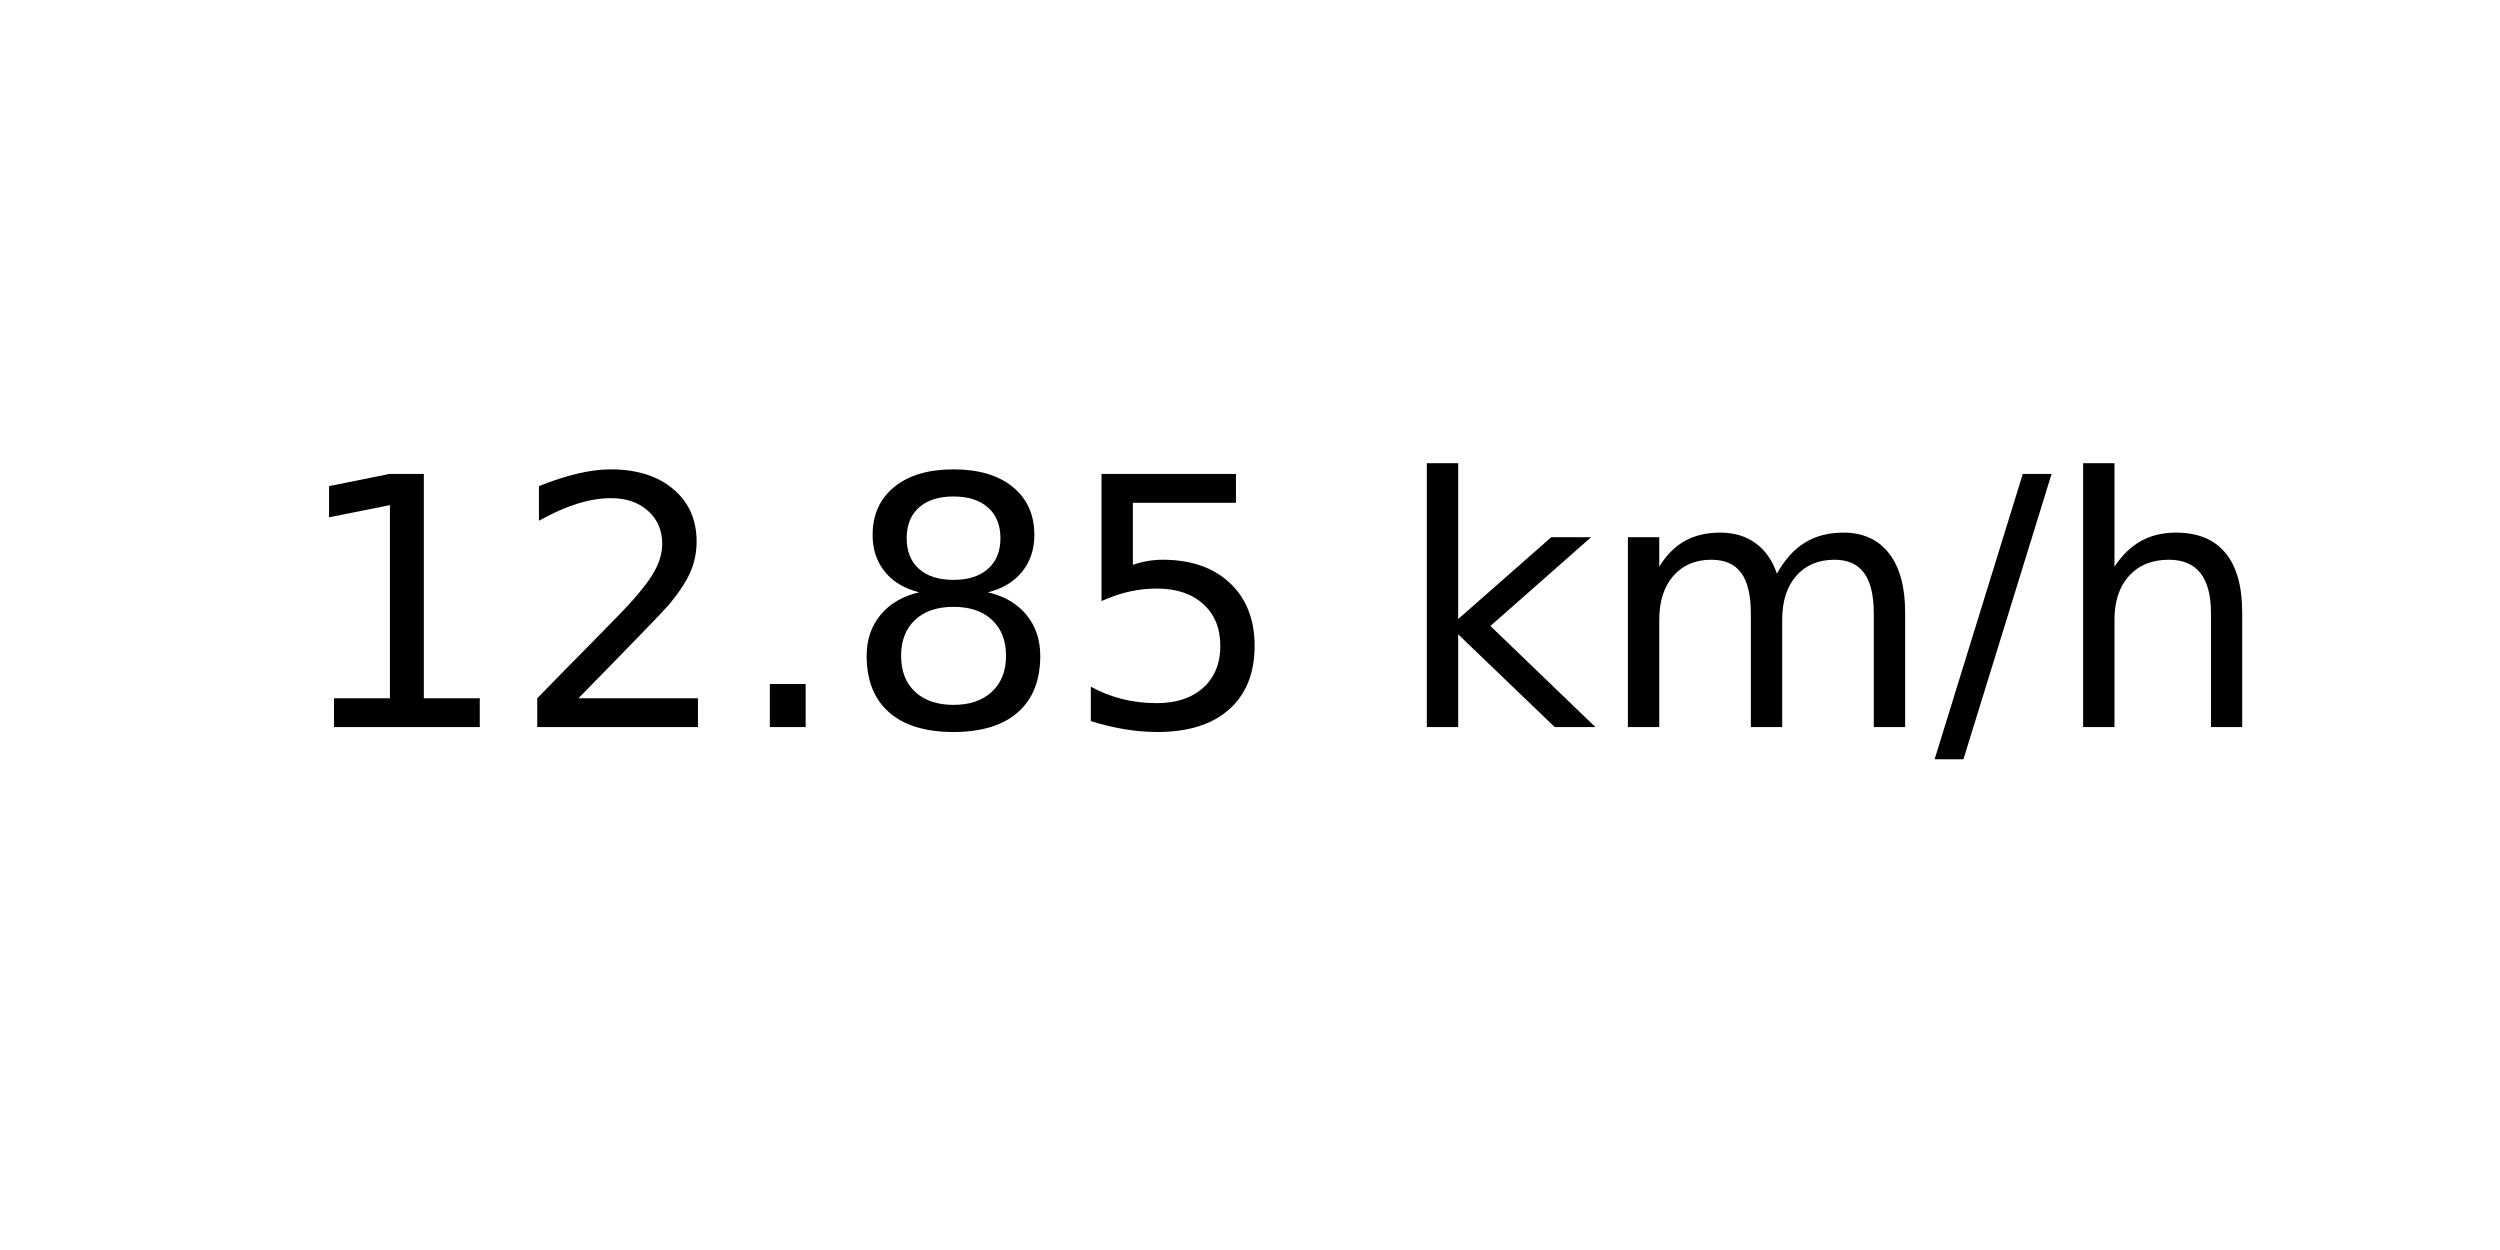
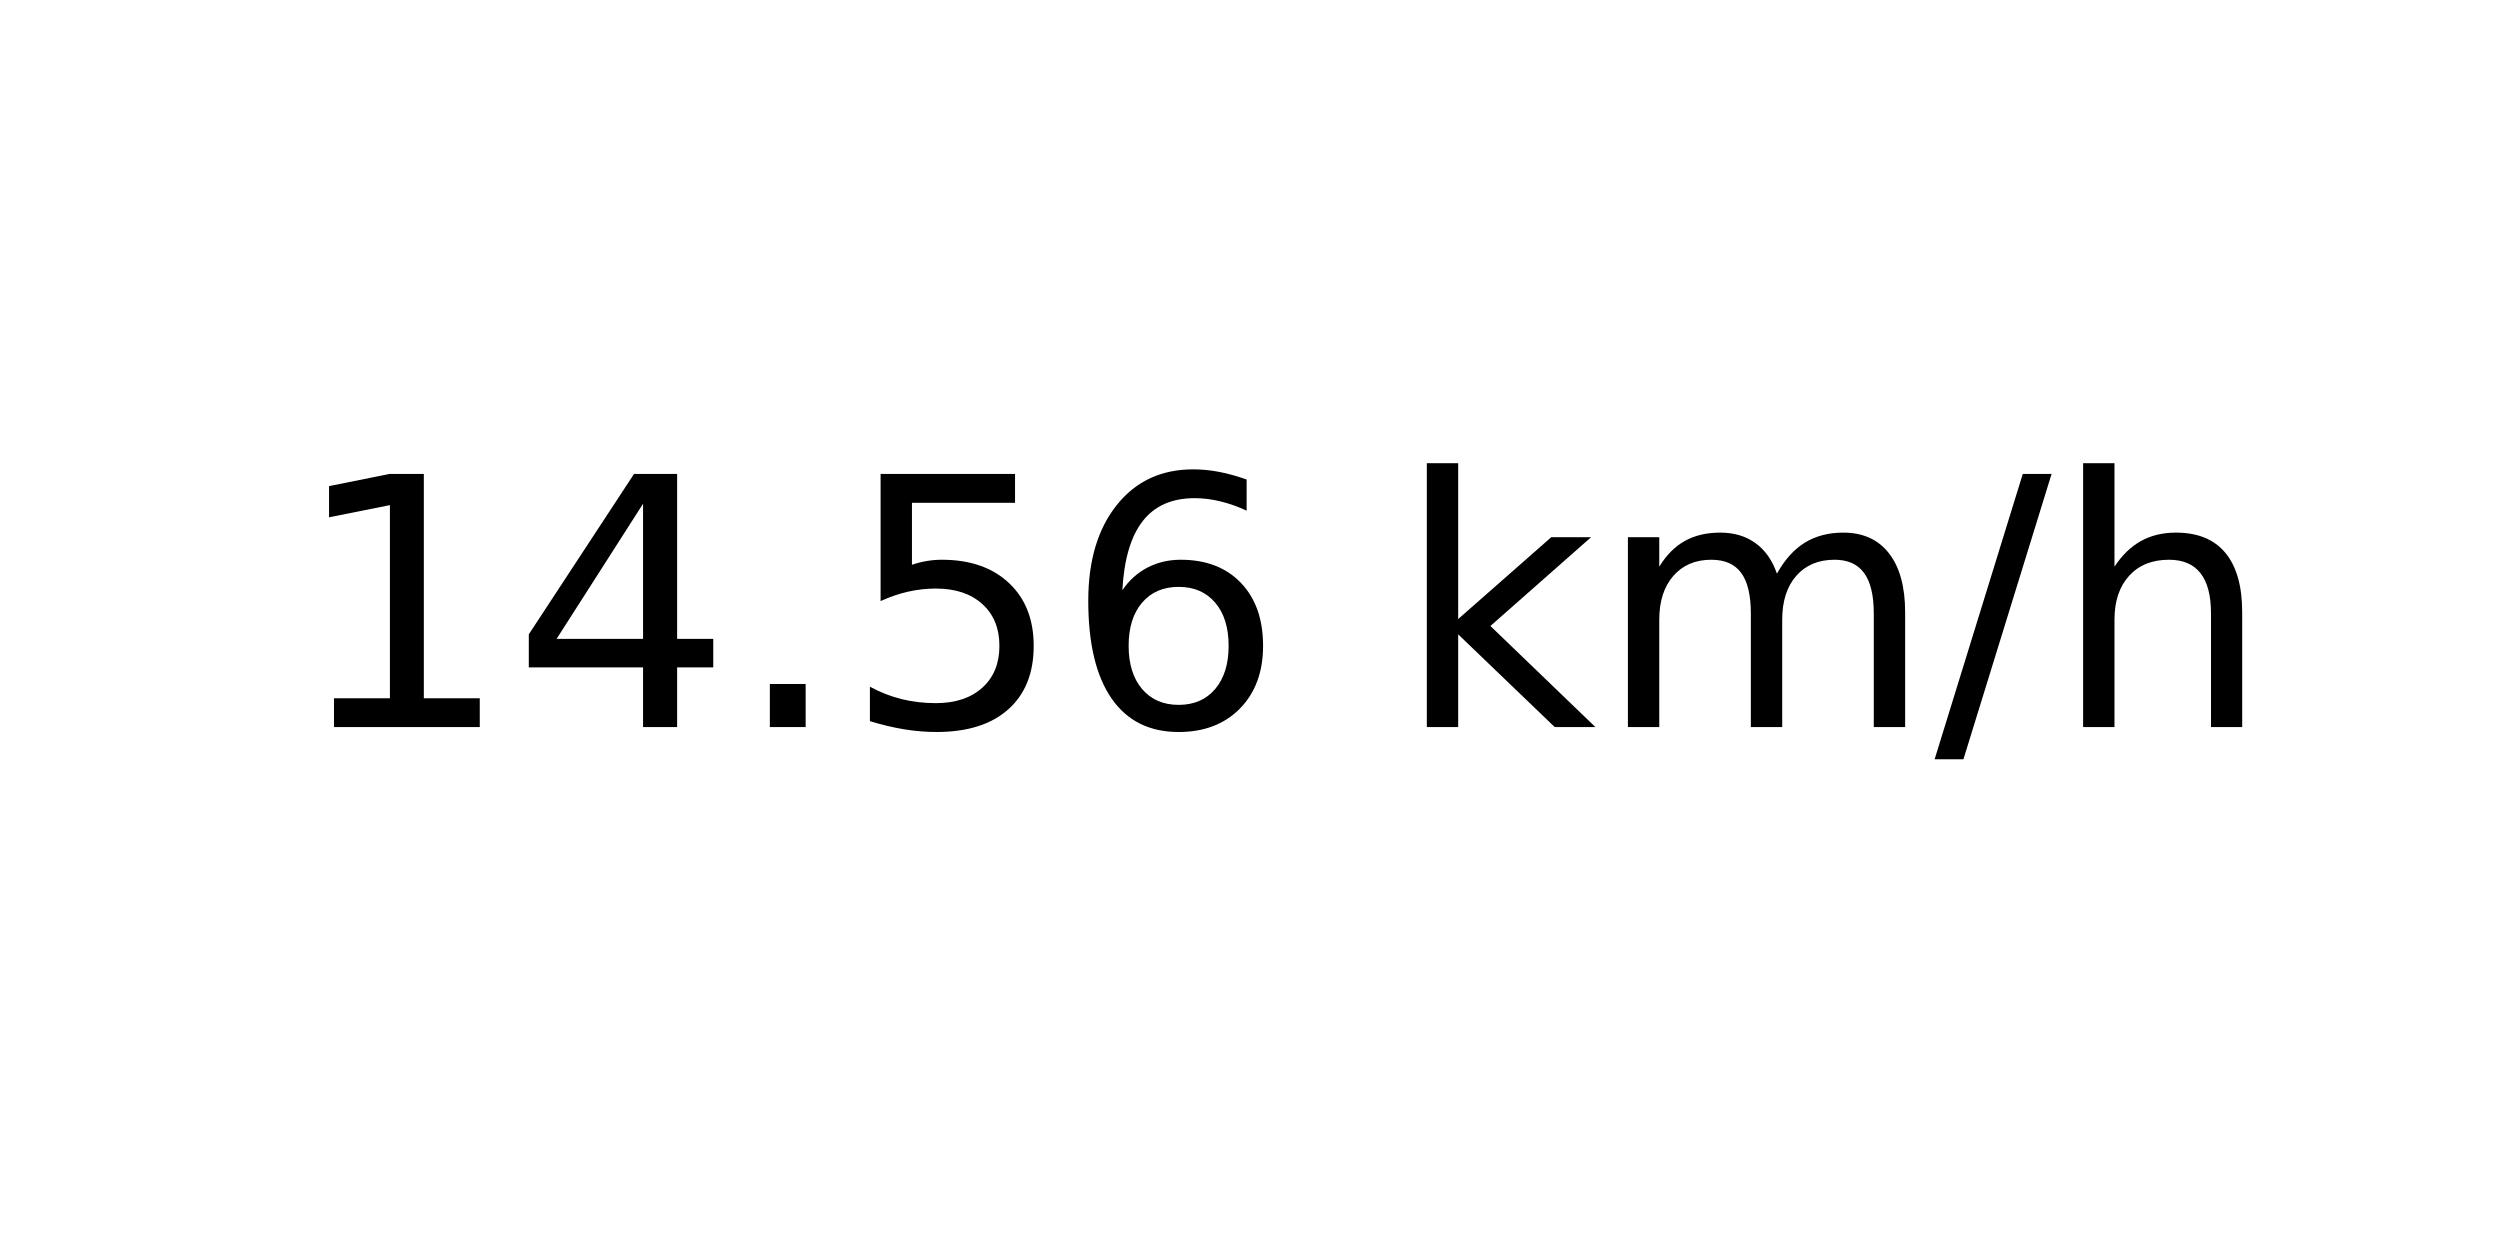
<svg xmlns="http://www.w3.org/2000/svg" xmlns:xlink="http://www.w3.org/1999/xlink" width="72pt" height="36pt" viewBox="0 0 72 36" version="1.1">
  <defs>
    <style type="text/css">*{stroke-linejoin: round; stroke-linecap: butt}</style>
  </defs>
  <g id="figure_1">
    <g id="axes_1">
      <g id="text_1">
        <g transform="translate(8.378125 20.93937) scale(0.1 -0.1)">
          <defs>
            <path id="DejaVuSans-31" d="M 794 531  L 1825 531  L 1825 4091  L 703 3866  L 703 4441  L 1819 4666  L 2450 4666  L 2450 531  L 3481 531  L 3481 0  L 794 0  L 794 531  z " transform="scale(0.015625)" />
-             <path id="DejaVuSans-32" d="M 1228 531  L 3431 531  L 3431 0  L 469 0  L 469 531  Q 828 903 1448 1529  Q 2069 2156 2228 2338  Q 2531 2678 2651 2914  Q 2772 3150 2772 3378  Q 2772 3750 2511 3984  Q 2250 4219 1831 4219  Q 1534 4219 1204 4116  Q 875 4013 500 3803  L 500 4441  Q 881 4594 1212 4672  Q 1544 4750 1819 4750  Q 2544 4750 2975 4387  Q 3406 4025 3406 3419  Q 3406 3131 3298 2873  Q 3191 2616 2906 2266  Q 2828 2175 2409 1742  Q 1991 1309 1228 531  z " transform="scale(0.015625)" />
+             <path id="DejaVuSans-34" d="M 2419 4116  L 825 1625  L 2419 1625  L 2419 4116  z M 2253 4666  L 3047 4666  L 3047 1625  L 3713 1625  L 3713 1100  L 3047 1100  L 3047 0  L 2419 0  L 2419 1100  L 313 1100  L 313 1709  L 2253 4666  z " transform="scale(0.015625)" />
            <path id="DejaVuSans-2e" d="M 684 794  L 1344 794  L 1344 0  L 684 0  L 684 794  z " transform="scale(0.015625)" />
-             <path id="DejaVuSans-38" d="M 2034 2216  Q 1584 2216 1326 1975  Q 1069 1734 1069 1313  Q 1069 891 1326 650  Q 1584 409 2034 409  Q 2484 409 2743 651  Q 3003 894 3003 1313  Q 3003 1734 2745 1975  Q 2488 2216 2034 2216  z M 1403 2484  Q 997 2584 770 2862  Q 544 3141 544 3541  Q 544 4100 942 4425  Q 1341 4750 2034 4750  Q 2731 4750 3128 4425  Q 3525 4100 3525 3541  Q 3525 3141 3298 2862  Q 3072 2584 2669 2484  Q 3125 2378 3379 2068  Q 3634 1759 3634 1313  Q 3634 634 3220 271  Q 2806 -91 2034 -91  Q 1263 -91 848 271  Q 434 634 434 1313  Q 434 1759 690 2068  Q 947 2378 1403 2484  z M 1172 3481  Q 1172 3119 1398 2916  Q 1625 2713 2034 2713  Q 2441 2713 2670 2916  Q 2900 3119 2900 3481  Q 2900 3844 2670 4047  Q 2441 4250 2034 4250  Q 1625 4250 1398 4047  Q 1172 3844 1172 3481  z " transform="scale(0.015625)" />
            <path id="DejaVuSans-35" d="M 691 4666  L 3169 4666  L 3169 4134  L 1269 4134  L 1269 2991  Q 1406 3038 1543 3061  Q 1681 3084 1819 3084  Q 2600 3084 3056 2656  Q 3513 2228 3513 1497  Q 3513 744 3044 326  Q 2575 -91 1722 -91  Q 1428 -91 1123 -41  Q 819 9 494 109  L 494 744  Q 775 591 1075 516  Q 1375 441 1709 441  Q 2250 441 2565 725  Q 2881 1009 2881 1497  Q 2881 1984 2565 2268  Q 2250 2553 1709 2553  Q 1456 2553 1204 2497  Q 953 2441 691 2322  L 691 4666  z " transform="scale(0.015625)" />
+             <path id="DejaVuSans-36" d="M 2113 2584  Q 1688 2584 1439 2293  Q 1191 2003 1191 1497  Q 1191 994 1439 701  Q 1688 409 2113 409  Q 2538 409 2786 701  Q 3034 994 3034 1497  Q 3034 2003 2786 2293  Q 2538 2584 2113 2584  z M 3366 4563  L 3366 3988  Q 3128 4100 2886 4159  Q 2644 4219 2406 4219  Q 1781 4219 1451 3797  Q 1122 3375 1075 2522  Q 1259 2794 1537 2939  Q 1816 3084 2150 3084  Q 2853 3084 3261 2657  Q 3669 2231 3669 1497  Q 3669 778 3244 343  Q 2819 -91 2113 -91  Q 1303 -91 875 529  Q 447 1150 447 2328  Q 447 3434 972 4092  Q 1497 4750 2381 4750  Q 2619 4750 2861 4703  Q 3103 4656 3366 4563  z " transform="scale(0.015625)" />
            <path id="DejaVuSans-20" transform="scale(0.015625)" />
            <path id="DejaVuSans-6b" d="M 581 4863  L 1159 4863  L 1159 1991  L 2875 3500  L 3609 3500  L 1753 1863  L 3688 0  L 2938 0  L 1159 1709  L 1159 0  L 581 0  L 581 4863  z " transform="scale(0.015625)" />
            <path id="DejaVuSans-6d" d="M 3328 2828  Q 3544 3216 3844 3400  Q 4144 3584 4550 3584  Q 5097 3584 5394 3201  Q 5691 2819 5691 2113  L 5691 0  L 5113 0  L 5113 2094  Q 5113 2597 4934 2840  Q 4756 3084 4391 3084  Q 3944 3084 3684 2787  Q 3425 2491 3425 1978  L 3425 0  L 2847 0  L 2847 2094  Q 2847 2600 2669 2842  Q 2491 3084 2119 3084  Q 1678 3084 1418 2786  Q 1159 2488 1159 1978  L 1159 0  L 581 0  L 581 3500  L 1159 3500  L 1159 2956  Q 1356 3278 1631 3431  Q 1906 3584 2284 3584  Q 2666 3584 2933 3390  Q 3200 3197 3328 2828  z " transform="scale(0.015625)" />
            <path id="DejaVuSans-2f" d="M 1625 4666  L 2156 4666  L 531 -594  L 0 -594  L 1625 4666  z " transform="scale(0.015625)" />
            <path id="DejaVuSans-68" d="M 3513 2113  L 3513 0  L 2938 0  L 2938 2094  Q 2938 2591 2744 2837  Q 2550 3084 2163 3084  Q 1697 3084 1428 2787  Q 1159 2491 1159 1978  L 1159 0  L 581 0  L 581 4863  L 1159 4863  L 1159 2956  Q 1366 3272 1645 3428  Q 1925 3584 2291 3584  Q 2894 3584 3203 3211  Q 3513 2838 3513 2113  z " transform="scale(0.015625)" />
          </defs>
          <use xlink:href="#DejaVuSans-31" />
-           <use xlink:href="#DejaVuSans-32" x="63.623" />
+           <use xlink:href="#DejaVuSans-34" x="63.623" />
          <use xlink:href="#DejaVuSans-2e" x="127.246" />
-           <use xlink:href="#DejaVuSans-38" x="159.033" />
-           <use xlink:href="#DejaVuSans-35" x="222.656" />
+           <use xlink:href="#DejaVuSans-35" x="159.033" />
+           <use xlink:href="#DejaVuSans-36" x="222.656" />
          <use xlink:href="#DejaVuSans-20" x="286.279" />
          <use xlink:href="#DejaVuSans-6b" x="318.066" />
          <use xlink:href="#DejaVuSans-6d" x="375.977" />
          <use xlink:href="#DejaVuSans-2f" x="473.389" />
          <use xlink:href="#DejaVuSans-68" x="507.08" />
        </g>
      </g>
    </g>
  </g>
</svg>
